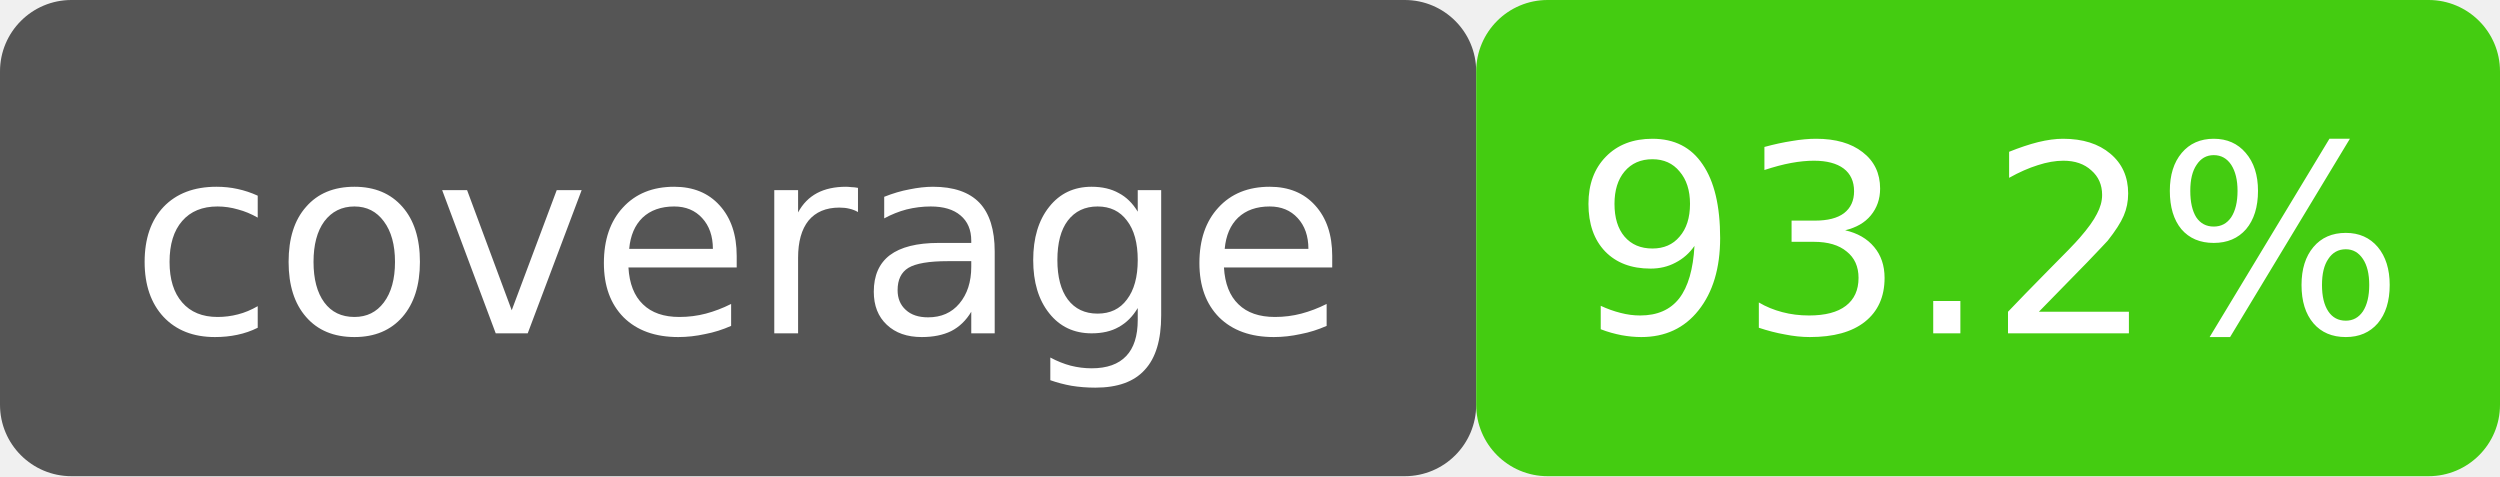
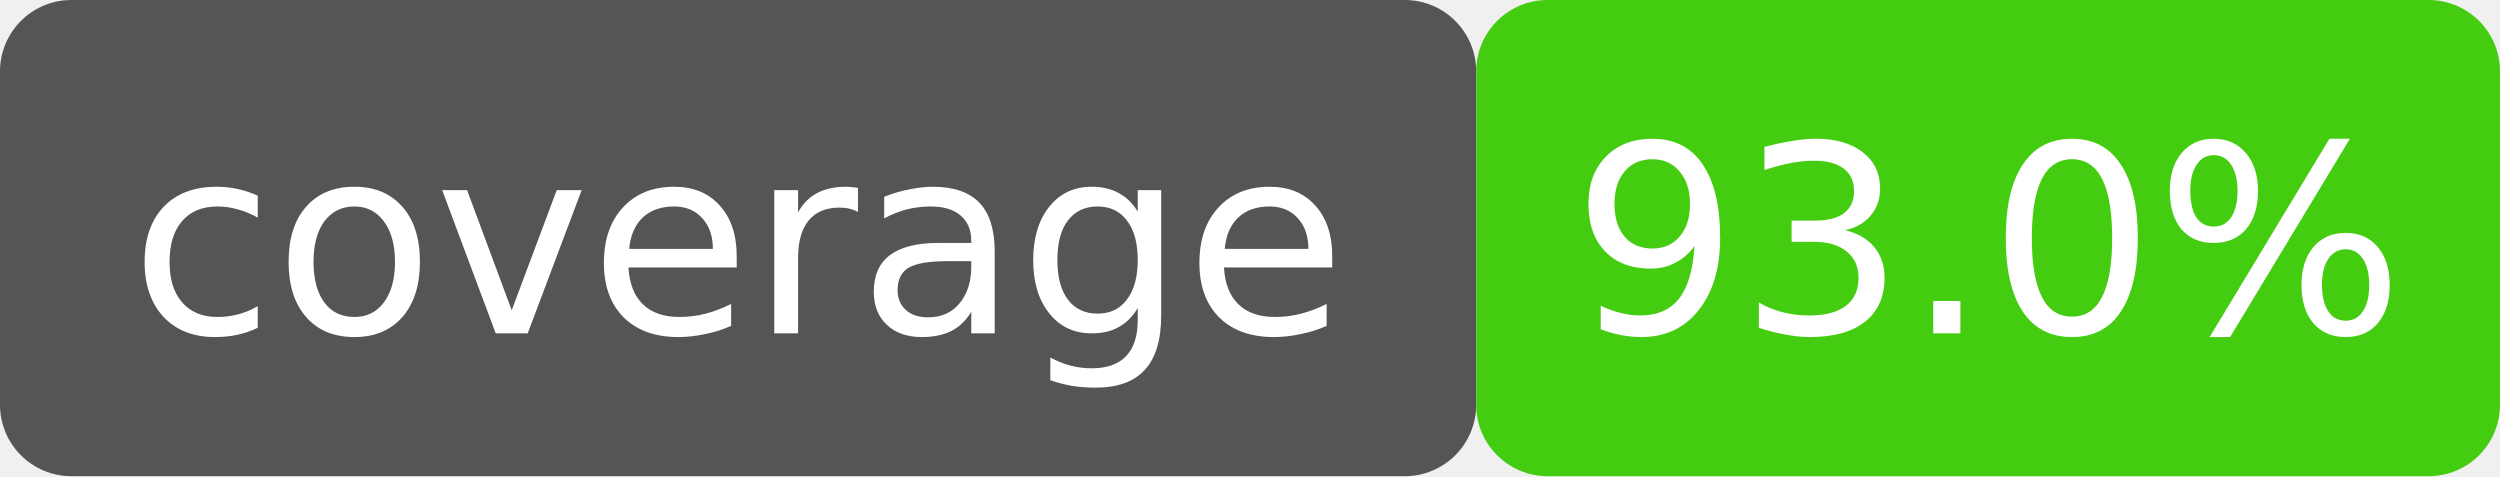
- <svg xmlns="http://www.w3.org/2000/svg" width="105" height="20" viewBox="0 0 105 20" role="img" aria-label="coverage: 93.2%">
+ <svg xmlns="http://www.w3.org/2000/svg" width="105" height="20" viewBox="0 0 105 20" role="img" aria-label="coverage: 93.0%">
  <rect width="62" height="20" rx="3" fill="#555" />
  <rect x="62" width="43" height="20" rx="3" fill="#4c1" />
  <rect width="105" height="20" rx="3" fill="none" />
  <g fill="#fff" font-family="Verdana,DejaVu Sans,sans-serif" font-size="11" text-anchor="middle">
    <text x="31" y="14">coverage</text>
-     <text x="83.5" y="14">93.2%</text>
+     <text x="83.5" y="14">93.0%</text>
  </g>
</svg>
